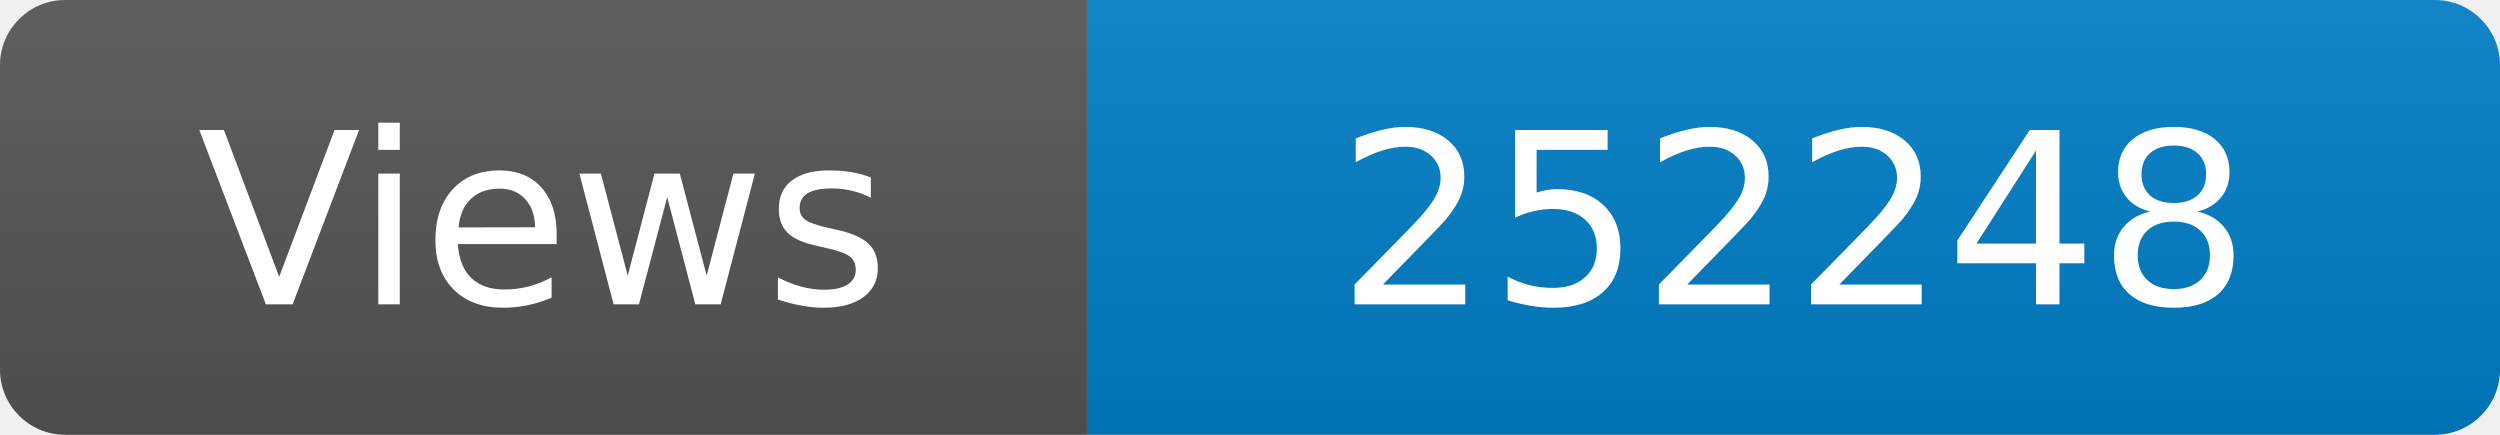
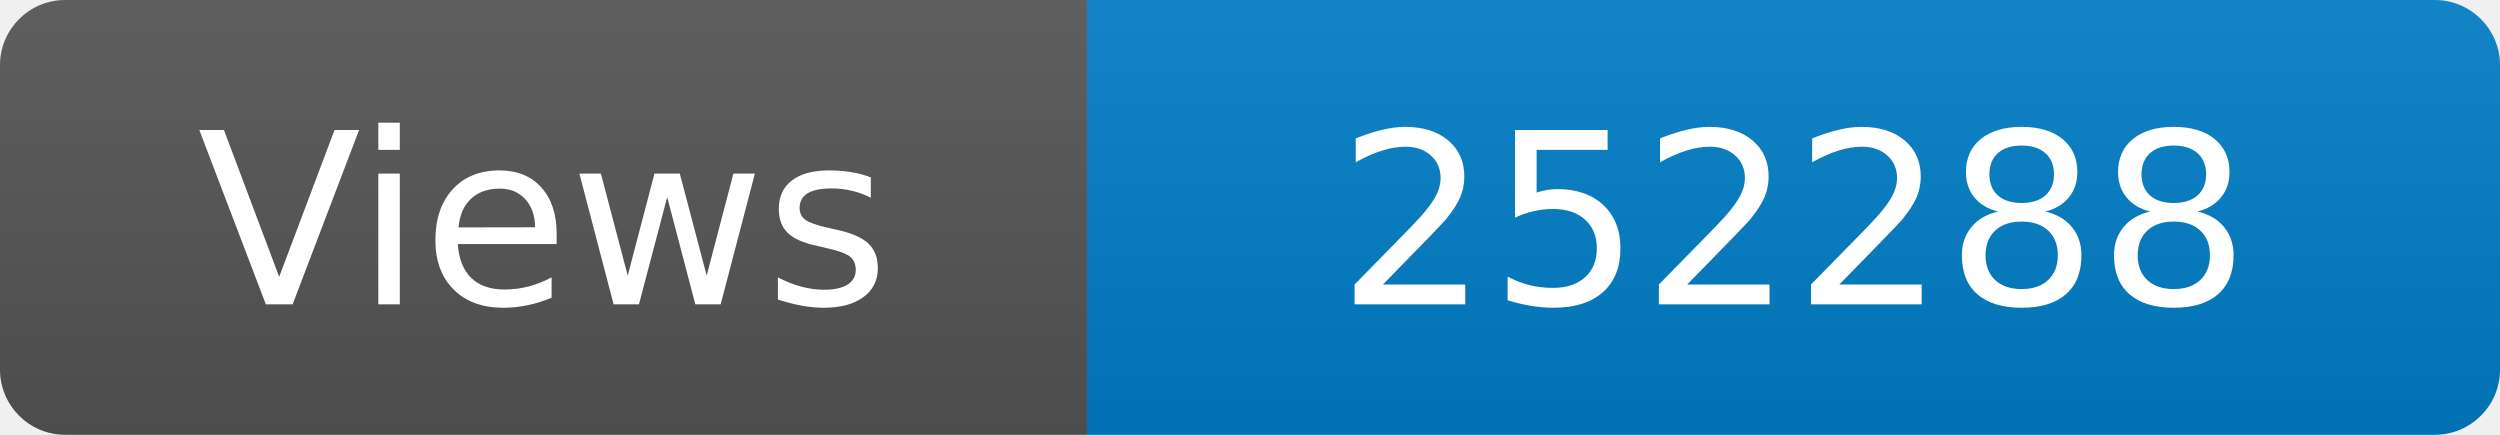
<svg xmlns="http://www.w3.org/2000/svg" width="115" height="20" role="img" aria-label="Maintained?: yes">
  <linearGradient id="s" x2="0" y2="100%">
    <stop offset="0" stop-color="#bbb" stop-opacity=".1" />
    <stop offset="1" stop-opacity=".1" />
  </linearGradient>
  <clipPath id="r">
    <rect width="115" height="20" rx="3" fill="#fff" />
  </clipPath>
  <g clip-path="url(#r)">
    <rect width="50" height="20" fill="#555" />
    <rect x="50" width="160" height="20" fill="#007ec6" />
    <rect width="115" height="20" fill="url(#s)" />
  </g>
  <g fill="#fff" text-anchor="middle" font-family="Verdana,Geneva,DejaVu Sans,sans-serif" font-size="110">
    <text x="250" y="140" transform="scale(.1)" fill="#fff">Views</text>
-     <text x="825" y="140" transform="scale(.1)" fill="#fff">252248</text>
+     <text x="825" y="140" transform="scale(.1)" fill="#fff">252288</text>
  </g>
</svg>
